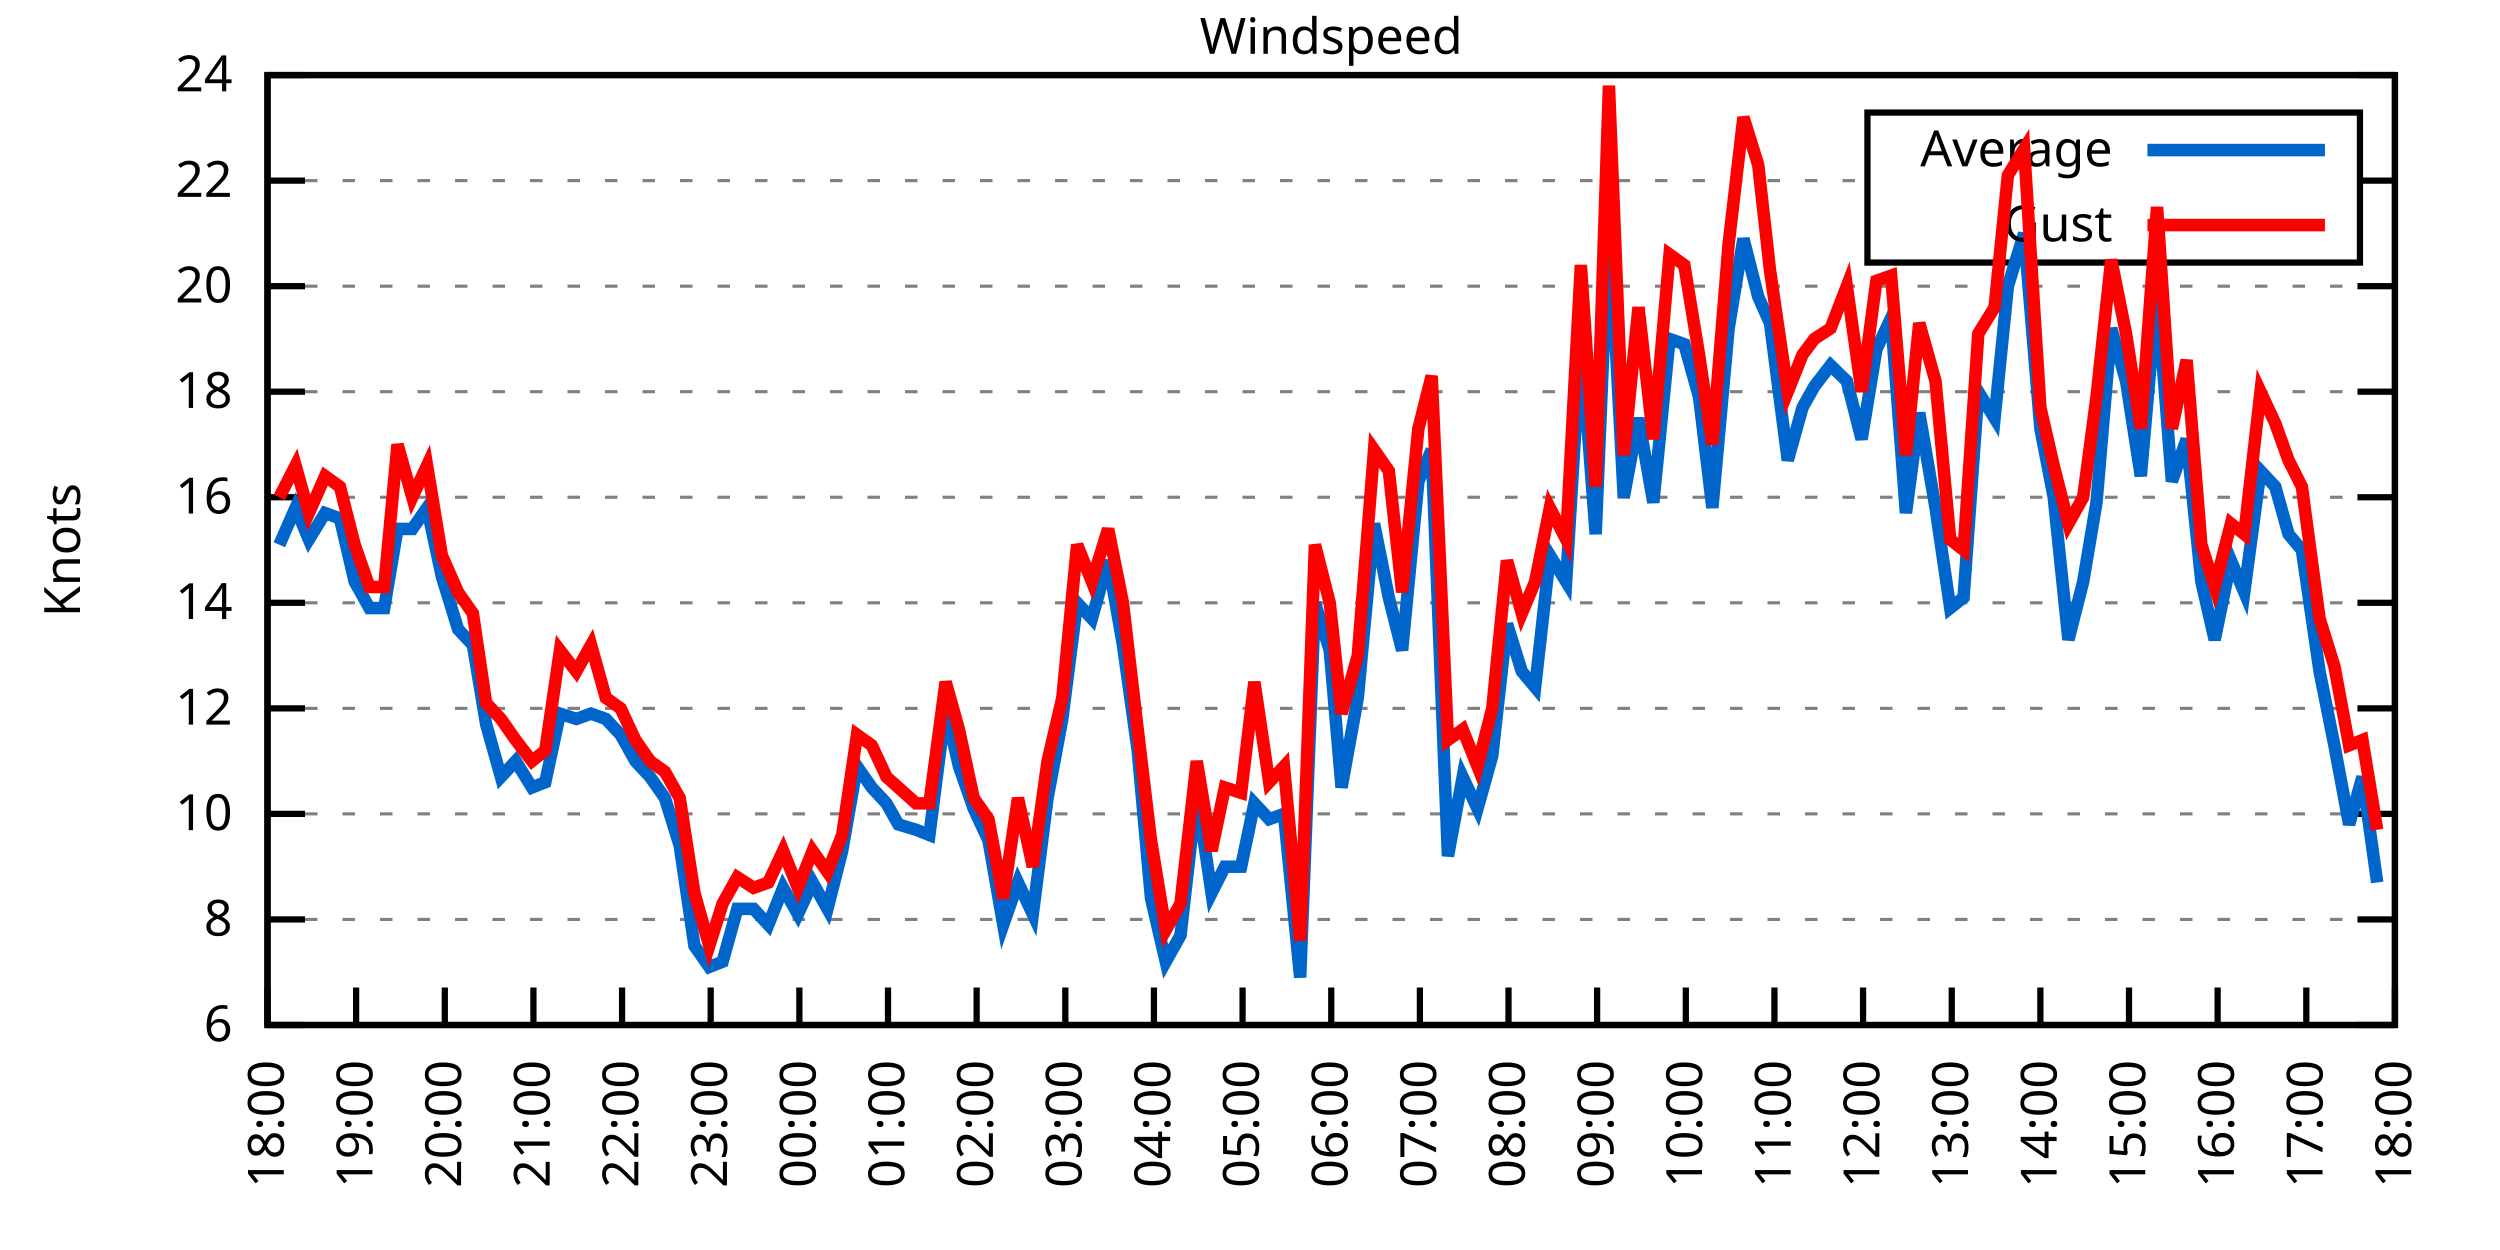
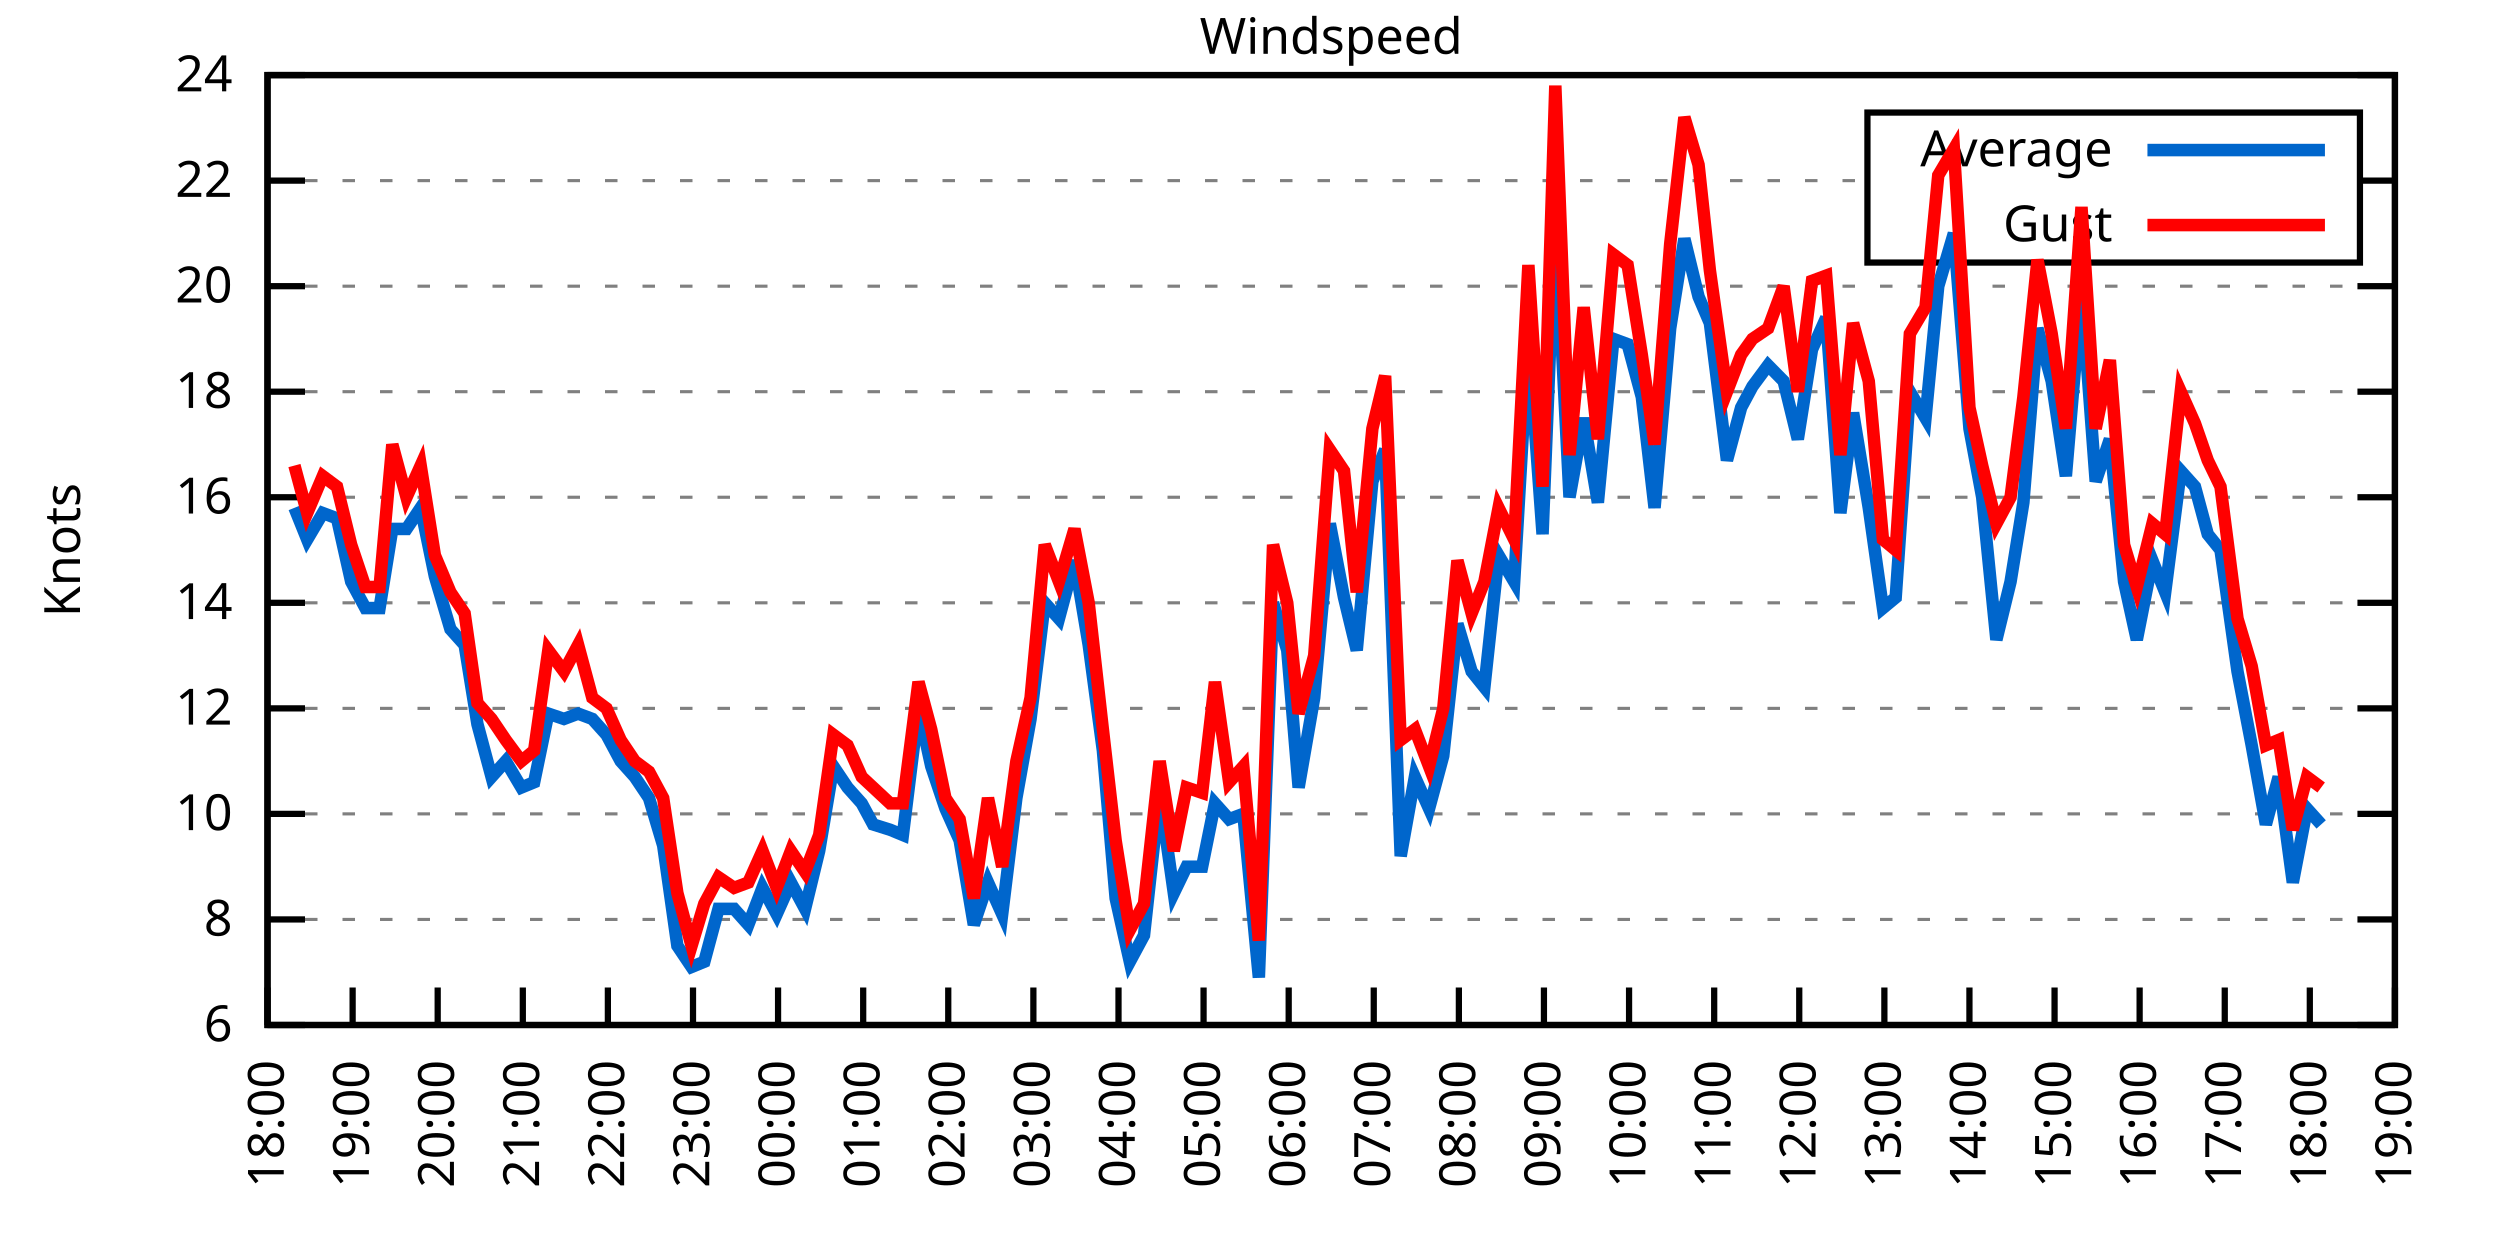
<svg xmlns="http://www.w3.org/2000/svg" xmlns:xlink="http://www.w3.org/1999/xlink" width="400" height="200" viewBox="0 0 400 200">
  <g id="gnuplot_canvas">
    <rect x="0" y="0" width="400" height="200" fill="none" />
    <defs>
      <circle id="gpDot" r="0.5" stroke-width="0.5" stroke="currentColor" />
      <path id="gpPt0" stroke-width="0.333" stroke="currentColor" d="M-1,0 h2 M0,-1 v2" />
      <path id="gpPt1" stroke-width="0.333" stroke="currentColor" d="M-1,-1 L1,1 M1,-1 L-1,1" />
      <path id="gpPt2" stroke-width="0.333" stroke="currentColor" d="M-1,0 L1,0 M0,-1 L0,1 M-1,-1 L1,1 M-1,1 L1,-1" />
      <rect id="gpPt3" stroke-width="0.333" stroke="currentColor" x="-1" y="-1" width="2" height="2" />
      <rect id="gpPt4" stroke-width="0.333" stroke="currentColor" fill="currentColor" x="-1" y="-1" width="2" height="2" />
      <circle id="gpPt5" stroke-width="0.333" stroke="currentColor" cx="0" cy="0" r="1" />
      <use xlink:href="#gpPt5" id="gpPt6" fill="currentColor" stroke="none" />
      <path id="gpPt7" stroke-width="0.333" stroke="currentColor" d="M0,-1.33 L-1.33,0.67 L1.33,0.67 z" />
      <use xlink:href="#gpPt7" id="gpPt8" fill="currentColor" stroke="none" />
      <use xlink:href="#gpPt7" id="gpPt9" stroke="currentColor" transform="rotate(180)" />
      <use xlink:href="#gpPt9" id="gpPt10" fill="currentColor" stroke="none" />
      <use xlink:href="#gpPt3" id="gpPt11" stroke="currentColor" transform="rotate(45)" />
      <use xlink:href="#gpPt11" id="gpPt12" fill="currentColor" stroke="none" />
      <path id="gpPt13" stroke-width="0.333" stroke="currentColor" d="M0,1.330 L1.265,0.411 L0.782,-1.067 L-0.782,-1.076 L-1.265,0.411 z" />
      <use xlink:href="#gpPt13" id="gpPt14" fill="currentColor" stroke="none" />
      <filter id="textbox" filterUnits="objectBoundingBox" x="0" y="0" height="1" width="1">
        <feFlood flood-color="white" flood-opacity="1" result="bgnd" />
        <feComposite in="SourceGraphic" in2="bgnd" operator="atop" />
      </filter>
      <filter id="greybox" filterUnits="objectBoundingBox" x="0" y="0" height="1" width="1">
        <feFlood flood-color="lightgrey" flood-opacity="1" result="grey" />
        <feComposite in="SourceGraphic" in2="grey" operator="atop" />
      </filter>
    </defs>
    <g fill="none" color="white" stroke="currentColor" stroke-width="1.00" stroke-linecap="butt" stroke-linejoin="miter">
</g>
    <g fill="none" color="black" stroke="currentColor" stroke-width="1.00" stroke-linecap="butt" stroke-linejoin="miter">
      <g stroke="none" shape-rendering="crispEdges">
        <polygon fill="rgb(255, 255, 255)" points="42.80,164.00 383.18,164.00 383.18,12.02 42.80,12.02 " />
      </g>
    </g>
    <g fill="none" color="black" stroke="currentColor" stroke-width="1.00" stroke-linecap="butt" stroke-linejoin="miter">
</g>
    <g fill="none" color="black" stroke="black" stroke-width="0.50" stroke-linecap="butt" stroke-linejoin="miter">
</g>
    <g fill="none" color="gray" stroke="currentColor" stroke-width="0.50" stroke-linecap="butt" stroke-linejoin="miter">
      <path stroke="gray" stroke-dasharray="2,4" class="gridline" d="M42.80,164.00 L383.19,164.00  " />
    </g>
    <g fill="none" color="gray" stroke="gray" stroke-width="1.00" stroke-linecap="butt" stroke-linejoin="miter">
</g>
    <g fill="none" color="black" stroke="currentColor" stroke-width="1.00" stroke-linecap="butt" stroke-linejoin="miter">
      <path stroke="black" d="M42.80,164.00 L48.80,164.00 M383.19,164.00 L377.19,164.00  " />
      <g transform="translate(37.20,166.60)" stroke="none" fill="black" font-family="Sans" font-size="8.00" text-anchor="end">
        <text>
          <tspan font-family="Sans"> 6</tspan>
        </text>
      </g>
    </g>
    <g fill="none" color="black" stroke="currentColor" stroke-width="1.00" stroke-linecap="butt" stroke-linejoin="miter">
</g>
    <g fill="none" color="black" stroke="black" stroke-width="0.50" stroke-linecap="butt" stroke-linejoin="miter">
</g>
    <g fill="none" color="gray" stroke="currentColor" stroke-width="0.50" stroke-linecap="butt" stroke-linejoin="miter">
      <path stroke="gray" stroke-dasharray="2,4" class="gridline" d="M42.80,147.11 L383.19,147.11  " />
    </g>
    <g fill="none" color="gray" stroke="gray" stroke-width="1.00" stroke-linecap="butt" stroke-linejoin="miter">
</g>
    <g fill="none" color="black" stroke="currentColor" stroke-width="1.00" stroke-linecap="butt" stroke-linejoin="miter">
      <path stroke="black" d="M42.80,147.11 L48.80,147.11 M383.19,147.11 L377.19,147.11  " />
      <g transform="translate(37.20,149.71)" stroke="none" fill="black" font-family="Sans" font-size="8.00" text-anchor="end">
        <text>
          <tspan font-family="Sans"> 8</tspan>
        </text>
      </g>
    </g>
    <g fill="none" color="black" stroke="currentColor" stroke-width="1.00" stroke-linecap="butt" stroke-linejoin="miter">
</g>
    <g fill="none" color="black" stroke="black" stroke-width="0.50" stroke-linecap="butt" stroke-linejoin="miter">
</g>
    <g fill="none" color="gray" stroke="currentColor" stroke-width="0.50" stroke-linecap="butt" stroke-linejoin="miter">
      <path stroke="gray" stroke-dasharray="2,4" class="gridline" d="M42.80,130.22 L383.19,130.22  " />
    </g>
    <g fill="none" color="gray" stroke="gray" stroke-width="1.00" stroke-linecap="butt" stroke-linejoin="miter">
</g>
    <g fill="none" color="black" stroke="currentColor" stroke-width="1.00" stroke-linecap="butt" stroke-linejoin="miter">
      <path stroke="black" d="M42.80,130.22 L48.80,130.22 M383.19,130.22 L377.19,130.22  " />
      <g transform="translate(37.20,132.82)" stroke="none" fill="black" font-family="Sans" font-size="8.00" text-anchor="end">
        <text>
          <tspan font-family="Sans"> 10</tspan>
        </text>
      </g>
    </g>
    <g fill="none" color="black" stroke="currentColor" stroke-width="1.00" stroke-linecap="butt" stroke-linejoin="miter">
</g>
    <g fill="none" color="black" stroke="black" stroke-width="0.50" stroke-linecap="butt" stroke-linejoin="miter">
</g>
    <g fill="none" color="gray" stroke="currentColor" stroke-width="0.50" stroke-linecap="butt" stroke-linejoin="miter">
      <path stroke="gray" stroke-dasharray="2,4" class="gridline" d="M42.80,113.34 L383.19,113.34  " />
    </g>
    <g fill="none" color="gray" stroke="gray" stroke-width="1.00" stroke-linecap="butt" stroke-linejoin="miter">
</g>
    <g fill="none" color="black" stroke="currentColor" stroke-width="1.00" stroke-linecap="butt" stroke-linejoin="miter">
      <path stroke="black" d="M42.80,113.34 L48.80,113.34 M383.19,113.34 L377.19,113.34  " />
      <g transform="translate(37.20,115.94)" stroke="none" fill="black" font-family="Sans" font-size="8.00" text-anchor="end">
        <text>
          <tspan font-family="Sans"> 12</tspan>
        </text>
      </g>
    </g>
    <g fill="none" color="black" stroke="currentColor" stroke-width="1.00" stroke-linecap="butt" stroke-linejoin="miter">
</g>
    <g fill="none" color="black" stroke="black" stroke-width="0.50" stroke-linecap="butt" stroke-linejoin="miter">
</g>
    <g fill="none" color="gray" stroke="currentColor" stroke-width="0.50" stroke-linecap="butt" stroke-linejoin="miter">
      <path stroke="gray" stroke-dasharray="2,4" class="gridline" d="M42.80,96.45 L383.19,96.45  " />
    </g>
    <g fill="none" color="gray" stroke="gray" stroke-width="1.00" stroke-linecap="butt" stroke-linejoin="miter">
</g>
    <g fill="none" color="black" stroke="currentColor" stroke-width="1.00" stroke-linecap="butt" stroke-linejoin="miter">
      <path stroke="black" d="M42.80,96.45 L48.80,96.45 M383.19,96.45 L377.19,96.45  " />
      <g transform="translate(37.20,99.05)" stroke="none" fill="black" font-family="Sans" font-size="8.00" text-anchor="end">
        <text>
          <tspan font-family="Sans"> 14</tspan>
        </text>
      </g>
    </g>
    <g fill="none" color="black" stroke="currentColor" stroke-width="1.00" stroke-linecap="butt" stroke-linejoin="miter">
</g>
    <g fill="none" color="black" stroke="black" stroke-width="0.50" stroke-linecap="butt" stroke-linejoin="miter">
</g>
    <g fill="none" color="gray" stroke="currentColor" stroke-width="0.50" stroke-linecap="butt" stroke-linejoin="miter">
      <path stroke="gray" stroke-dasharray="2,4" class="gridline" d="M42.80,79.56 L383.19,79.56  " />
    </g>
    <g fill="none" color="gray" stroke="gray" stroke-width="1.00" stroke-linecap="butt" stroke-linejoin="miter">
</g>
    <g fill="none" color="black" stroke="currentColor" stroke-width="1.00" stroke-linecap="butt" stroke-linejoin="miter">
      <path stroke="black" d="M42.80,79.56 L48.80,79.56 M383.19,79.56 L377.19,79.56  " />
      <g transform="translate(37.20,82.16)" stroke="none" fill="black" font-family="Sans" font-size="8.00" text-anchor="end">
        <text>
          <tspan font-family="Sans"> 16</tspan>
        </text>
      </g>
    </g>
    <g fill="none" color="black" stroke="currentColor" stroke-width="1.00" stroke-linecap="butt" stroke-linejoin="miter">
</g>
    <g fill="none" color="black" stroke="black" stroke-width="0.50" stroke-linecap="butt" stroke-linejoin="miter">
</g>
    <g fill="none" color="gray" stroke="currentColor" stroke-width="0.50" stroke-linecap="butt" stroke-linejoin="miter">
      <path stroke="gray" stroke-dasharray="2,4" class="gridline" d="M42.80,62.67 L383.19,62.67  " />
    </g>
    <g fill="none" color="gray" stroke="gray" stroke-width="1.00" stroke-linecap="butt" stroke-linejoin="miter">
</g>
    <g fill="none" color="black" stroke="currentColor" stroke-width="1.00" stroke-linecap="butt" stroke-linejoin="miter">
      <path stroke="black" d="M42.80,62.67 L48.80,62.67 M383.19,62.67 L377.19,62.67  " />
      <g transform="translate(37.20,65.27)" stroke="none" fill="black" font-family="Sans" font-size="8.00" text-anchor="end">
        <text>
          <tspan font-family="Sans"> 18</tspan>
        </text>
      </g>
    </g>
    <g fill="none" color="black" stroke="currentColor" stroke-width="1.00" stroke-linecap="butt" stroke-linejoin="miter">
</g>
    <g fill="none" color="black" stroke="black" stroke-width="0.50" stroke-linecap="butt" stroke-linejoin="miter">
</g>
    <g fill="none" color="gray" stroke="currentColor" stroke-width="0.50" stroke-linecap="butt" stroke-linejoin="miter">
      <path stroke="gray" stroke-dasharray="2,4" class="gridline" d="M42.80,45.79 L383.19,45.79  " />
    </g>
    <g fill="none" color="gray" stroke="gray" stroke-width="1.00" stroke-linecap="butt" stroke-linejoin="miter">
</g>
    <g fill="none" color="black" stroke="currentColor" stroke-width="1.00" stroke-linecap="butt" stroke-linejoin="miter">
      <path stroke="black" d="M42.80,45.79 L48.80,45.79 M383.19,45.79 L377.19,45.79  " />
      <g transform="translate(37.20,48.39)" stroke="none" fill="black" font-family="Sans" font-size="8.00" text-anchor="end">
        <text>
          <tspan font-family="Sans"> 20</tspan>
        </text>
      </g>
    </g>
    <g fill="none" color="black" stroke="currentColor" stroke-width="1.00" stroke-linecap="butt" stroke-linejoin="miter">
</g>
    <g fill="none" color="black" stroke="black" stroke-width="0.50" stroke-linecap="butt" stroke-linejoin="miter">
</g>
    <g fill="none" color="gray" stroke="currentColor" stroke-width="0.50" stroke-linecap="butt" stroke-linejoin="miter">
      <path stroke="gray" stroke-dasharray="2,4" class="gridline" d="M42.80,28.90 L298.79,28.90 M377.59,28.90 L383.19,28.90  " />
    </g>
    <g fill="none" color="gray" stroke="gray" stroke-width="1.00" stroke-linecap="butt" stroke-linejoin="miter">
</g>
    <g fill="none" color="black" stroke="currentColor" stroke-width="1.00" stroke-linecap="butt" stroke-linejoin="miter">
      <path stroke="black" d="M42.80,28.90 L48.80,28.90 M383.19,28.90 L377.19,28.90  " />
      <g transform="translate(37.20,31.50)" stroke="none" fill="black" font-family="Sans" font-size="8.00" text-anchor="end">
        <text>
          <tspan font-family="Sans"> 22</tspan>
        </text>
      </g>
    </g>
    <g fill="none" color="black" stroke="currentColor" stroke-width="1.00" stroke-linecap="butt" stroke-linejoin="miter">
</g>
    <g fill="none" color="black" stroke="black" stroke-width="0.50" stroke-linecap="butt" stroke-linejoin="miter">
</g>
    <g fill="none" color="gray" stroke="currentColor" stroke-width="0.50" stroke-linecap="butt" stroke-linejoin="miter">
      <path stroke="gray" stroke-dasharray="2,4" class="gridline" d="M42.80,12.01 L383.19,12.01  " />
    </g>
    <g fill="none" color="gray" stroke="gray" stroke-width="1.00" stroke-linecap="butt" stroke-linejoin="miter">
</g>
    <g fill="none" color="black" stroke="currentColor" stroke-width="1.00" stroke-linecap="butt" stroke-linejoin="miter">
      <path stroke="black" d="M42.80,12.01 L48.80,12.01 M383.19,12.01 L377.19,12.01  " />
      <g transform="translate(37.20,14.61)" stroke="none" fill="black" font-family="Sans" font-size="8.00" text-anchor="end">
        <text>
          <tspan font-family="Sans"> 24</tspan>
        </text>
      </g>
    </g>
    <g fill="none" color="black" stroke="currentColor" stroke-width="1.00" stroke-linecap="butt" stroke-linejoin="miter">
      <path stroke="black" d="M42.80,164.00 L42.80,158.00  " />
      <g transform="translate(45.40,169.60) rotate(270.00)" stroke="none" fill="black" font-family="Sans" font-size="8.00" text-anchor="end">
        <text>
          <tspan font-family="Sans">18:00</tspan>
        </text>
      </g>
    </g>
    <g fill="none" color="black" stroke="currentColor" stroke-width="1.00" stroke-linecap="butt" stroke-linejoin="miter">
-       <path stroke="black" d="M56.98,164.00 L56.98,158.00  " />
-       <g transform="translate(59.58,169.60) rotate(270.00)" stroke="none" fill="black" font-family="Sans" font-size="8.00" text-anchor="end">
+       <path stroke="black" d="M56.42,164.00 L56.42,158.00  " />
+       <g transform="translate(59.02,169.60) rotate(270.00)" stroke="none" fill="black" font-family="Sans" font-size="8.00" text-anchor="end">
        <text>
          <tspan font-family="Sans">19:00</tspan>
        </text>
      </g>
    </g>
    <g fill="none" color="black" stroke="currentColor" stroke-width="1.00" stroke-linecap="butt" stroke-linejoin="miter">
-       <path stroke="black" d="M71.17,164.00 L71.17,158.00  " />
-       <g transform="translate(73.77,169.60) rotate(270.00)" stroke="none" fill="black" font-family="Sans" font-size="8.00" text-anchor="end">
+       <path stroke="black" d="M70.03,164.00 L70.03,158.00  " />
+       <g transform="translate(72.63,169.60) rotate(270.00)" stroke="none" fill="black" font-family="Sans" font-size="8.00" text-anchor="end">
        <text>
          <tspan font-family="Sans">20:00</tspan>
        </text>
      </g>
    </g>
    <g fill="none" color="black" stroke="currentColor" stroke-width="1.00" stroke-linecap="butt" stroke-linejoin="miter">
-       <path stroke="black" d="M85.35,164.00 L85.35,158.00  " />
-       <g transform="translate(87.95,169.60) rotate(270.00)" stroke="none" fill="black" font-family="Sans" font-size="8.00" text-anchor="end">
+       <path stroke="black" d="M83.65,164.00 L83.65,158.00  " />
+       <g transform="translate(86.25,169.60) rotate(270.00)" stroke="none" fill="black" font-family="Sans" font-size="8.00" text-anchor="end">
        <text>
          <tspan font-family="Sans">21:00</tspan>
        </text>
      </g>
    </g>
    <g fill="none" color="black" stroke="currentColor" stroke-width="1.00" stroke-linecap="butt" stroke-linejoin="miter">
-       <path stroke="black" d="M99.53,164.00 L99.53,158.00  " />
-       <g transform="translate(102.13,169.60) rotate(270.00)" stroke="none" fill="black" font-family="Sans" font-size="8.00" text-anchor="end">
+       <path stroke="black" d="M97.26,164.00 L97.26,158.00  " />
+       <g transform="translate(99.86,169.60) rotate(270.00)" stroke="none" fill="black" font-family="Sans" font-size="8.00" text-anchor="end">
        <text>
          <tspan font-family="Sans">22:00</tspan>
        </text>
      </g>
    </g>
    <g fill="none" color="black" stroke="currentColor" stroke-width="1.00" stroke-linecap="butt" stroke-linejoin="miter">
-       <path stroke="black" d="M113.71,164.00 L113.71,158.00  " />
-       <g transform="translate(116.31,169.60) rotate(270.00)" stroke="none" fill="black" font-family="Sans" font-size="8.00" text-anchor="end">
+       <path stroke="black" d="M110.88,164.00 L110.88,158.00  " />
+       <g transform="translate(113.48,169.60) rotate(270.00)" stroke="none" fill="black" font-family="Sans" font-size="8.00" text-anchor="end">
        <text>
          <tspan font-family="Sans">23:00</tspan>
        </text>
      </g>
    </g>
    <g fill="none" color="black" stroke="currentColor" stroke-width="1.00" stroke-linecap="butt" stroke-linejoin="miter">
-       <path stroke="black" d="M127.90,164.00 L127.90,158.00  " />
-       <g transform="translate(130.50,169.60) rotate(270.00)" stroke="none" fill="black" font-family="Sans" font-size="8.00" text-anchor="end">
+       <path stroke="black" d="M124.49,164.00 L124.49,158.00  " />
+       <g transform="translate(127.09,169.60) rotate(270.00)" stroke="none" fill="black" font-family="Sans" font-size="8.00" text-anchor="end">
        <text>
          <tspan font-family="Sans">00:00</tspan>
        </text>
      </g>
    </g>
    <g fill="none" color="black" stroke="currentColor" stroke-width="1.00" stroke-linecap="butt" stroke-linejoin="miter">
-       <path stroke="black" d="M142.08,164.00 L142.08,158.00  " />
-       <g transform="translate(144.68,169.60) rotate(270.00)" stroke="none" fill="black" font-family="Sans" font-size="8.00" text-anchor="end">
+       <path stroke="black" d="M138.11,164.00 L138.11,158.00  " />
+       <g transform="translate(140.71,169.60) rotate(270.00)" stroke="none" fill="black" font-family="Sans" font-size="8.00" text-anchor="end">
        <text>
          <tspan font-family="Sans">01:00</tspan>
        </text>
      </g>
    </g>
    <g fill="none" color="black" stroke="currentColor" stroke-width="1.00" stroke-linecap="butt" stroke-linejoin="miter">
-       <path stroke="black" d="M156.26,164.00 L156.26,158.00  " />
-       <g transform="translate(158.86,169.60) rotate(270.00)" stroke="none" fill="black" font-family="Sans" font-size="8.00" text-anchor="end">
+       <path stroke="black" d="M151.72,164.00 L151.72,158.00  " />
+       <g transform="translate(154.32,169.60) rotate(270.00)" stroke="none" fill="black" font-family="Sans" font-size="8.00" text-anchor="end">
        <text>
          <tspan font-family="Sans">02:00</tspan>
        </text>
      </g>
    </g>
    <g fill="none" color="black" stroke="currentColor" stroke-width="1.00" stroke-linecap="butt" stroke-linejoin="miter">
-       <path stroke="black" d="M170.45,164.00 L170.45,158.00  " />
-       <g transform="translate(173.05,169.60) rotate(270.00)" stroke="none" fill="black" font-family="Sans" font-size="8.00" text-anchor="end">
+       <path stroke="black" d="M165.34,164.00 L165.34,158.00  " />
+       <g transform="translate(167.94,169.60) rotate(270.00)" stroke="none" fill="black" font-family="Sans" font-size="8.00" text-anchor="end">
        <text>
          <tspan font-family="Sans">03:00</tspan>
        </text>
      </g>
    </g>
    <g fill="none" color="black" stroke="currentColor" stroke-width="1.00" stroke-linecap="butt" stroke-linejoin="miter">
-       <path stroke="black" d="M184.63,164.00 L184.63,158.00  " />
-       <g transform="translate(187.23,169.60) rotate(270.00)" stroke="none" fill="black" font-family="Sans" font-size="8.00" text-anchor="end">
+       <path stroke="black" d="M178.96,164.00 L178.96,158.00  " />
+       <g transform="translate(181.56,169.60) rotate(270.00)" stroke="none" fill="black" font-family="Sans" font-size="8.00" text-anchor="end">
        <text>
          <tspan font-family="Sans">04:00</tspan>
        </text>
      </g>
    </g>
    <g fill="none" color="black" stroke="currentColor" stroke-width="1.00" stroke-linecap="butt" stroke-linejoin="miter">
-       <path stroke="black" d="M198.81,164.00 L198.81,158.00  " />
-       <g transform="translate(201.41,169.60) rotate(270.00)" stroke="none" fill="black" font-family="Sans" font-size="8.00" text-anchor="end">
+       <path stroke="black" d="M192.57,164.00 L192.57,158.00  " />
+       <g transform="translate(195.17,169.60) rotate(270.00)" stroke="none" fill="black" font-family="Sans" font-size="8.00" text-anchor="end">
        <text>
          <tspan font-family="Sans">05:00</tspan>
        </text>
      </g>
    </g>
    <g fill="none" color="black" stroke="currentColor" stroke-width="1.00" stroke-linecap="butt" stroke-linejoin="miter">
-       <path stroke="black" d="M213.00,164.00 L213.00,158.00  " />
-       <g transform="translate(215.60,169.60) rotate(270.00)" stroke="none" fill="black" font-family="Sans" font-size="8.00" text-anchor="end">
+       <path stroke="black" d="M206.19,164.00 L206.19,158.00  " />
+       <g transform="translate(208.79,169.60) rotate(270.00)" stroke="none" fill="black" font-family="Sans" font-size="8.00" text-anchor="end">
        <text>
          <tspan font-family="Sans">06:00</tspan>
        </text>
      </g>
    </g>
    <g fill="none" color="black" stroke="currentColor" stroke-width="1.00" stroke-linecap="butt" stroke-linejoin="miter">
-       <path stroke="black" d="M227.18,164.00 L227.18,158.00  " />
-       <g transform="translate(229.78,169.60) rotate(270.00)" stroke="none" fill="black" font-family="Sans" font-size="8.00" text-anchor="end">
+       <path stroke="black" d="M219.80,164.00 L219.80,158.00  " />
+       <g transform="translate(222.40,169.60) rotate(270.00)" stroke="none" fill="black" font-family="Sans" font-size="8.00" text-anchor="end">
        <text>
          <tspan font-family="Sans">07:00</tspan>
        </text>
      </g>
    </g>
    <g fill="none" color="black" stroke="currentColor" stroke-width="1.00" stroke-linecap="butt" stroke-linejoin="miter">
-       <path stroke="black" d="M241.36,164.00 L241.36,158.00  " />
-       <g transform="translate(243.96,169.60) rotate(270.00)" stroke="none" fill="black" font-family="Sans" font-size="8.00" text-anchor="end">
+       <path stroke="black" d="M233.42,164.00 L233.42,158.00  " />
+       <g transform="translate(236.02,169.60) rotate(270.00)" stroke="none" fill="black" font-family="Sans" font-size="8.00" text-anchor="end">
        <text>
          <tspan font-family="Sans">08:00</tspan>
        </text>
      </g>
    </g>
    <g fill="none" color="black" stroke="currentColor" stroke-width="1.00" stroke-linecap="butt" stroke-linejoin="miter">
-       <path stroke="black" d="M255.54,164.00 L255.54,158.00  " />
-       <g transform="translate(258.14,169.60) rotate(270.00)" stroke="none" fill="black" font-family="Sans" font-size="8.00" text-anchor="end">
+       <path stroke="black" d="M247.03,164.00 L247.03,158.00  " />
+       <g transform="translate(249.63,169.60) rotate(270.00)" stroke="none" fill="black" font-family="Sans" font-size="8.00" text-anchor="end">
        <text>
          <tspan font-family="Sans">09:00</tspan>
        </text>
      </g>
    </g>
    <g fill="none" color="black" stroke="currentColor" stroke-width="1.00" stroke-linecap="butt" stroke-linejoin="miter">
-       <path stroke="black" d="M269.73,164.00 L269.73,158.00  " />
-       <g transform="translate(272.33,169.60) rotate(270.00)" stroke="none" fill="black" font-family="Sans" font-size="8.00" text-anchor="end">
+       <path stroke="black" d="M260.65,164.00 L260.65,158.00  " />
+       <g transform="translate(263.25,169.60) rotate(270.00)" stroke="none" fill="black" font-family="Sans" font-size="8.00" text-anchor="end">
        <text>
          <tspan font-family="Sans">10:00</tspan>
        </text>
      </g>
    </g>
    <g fill="none" color="black" stroke="currentColor" stroke-width="1.00" stroke-linecap="butt" stroke-linejoin="miter">
-       <path stroke="black" d="M283.91,164.00 L283.91,158.00  " />
-       <g transform="translate(286.51,169.60) rotate(270.00)" stroke="none" fill="black" font-family="Sans" font-size="8.00" text-anchor="end">
+       <path stroke="black" d="M274.27,164.00 L274.27,158.00  " />
+       <g transform="translate(276.87,169.60) rotate(270.00)" stroke="none" fill="black" font-family="Sans" font-size="8.00" text-anchor="end">
        <text>
          <tspan font-family="Sans">11:00</tspan>
        </text>
      </g>
    </g>
    <g fill="none" color="black" stroke="currentColor" stroke-width="1.00" stroke-linecap="butt" stroke-linejoin="miter">
-       <path stroke="black" d="M298.09,164.00 L298.09,158.00  " />
-       <g transform="translate(300.69,169.60) rotate(270.00)" stroke="none" fill="black" font-family="Sans" font-size="8.00" text-anchor="end">
+       <path stroke="black" d="M287.88,164.00 L287.88,158.00  " />
+       <g transform="translate(290.48,169.60) rotate(270.00)" stroke="none" fill="black" font-family="Sans" font-size="8.00" text-anchor="end">
        <text>
          <tspan font-family="Sans">12:00</tspan>
        </text>
      </g>
    </g>
    <g fill="none" color="black" stroke="currentColor" stroke-width="1.00" stroke-linecap="butt" stroke-linejoin="miter">
-       <path stroke="black" d="M312.28,164.00 L312.28,158.00  " />
-       <g transform="translate(314.88,169.60) rotate(270.00)" stroke="none" fill="black" font-family="Sans" font-size="8.00" text-anchor="end">
+       <path stroke="black" d="M301.50,164.00 L301.50,158.00  " />
+       <g transform="translate(304.10,169.60) rotate(270.00)" stroke="none" fill="black" font-family="Sans" font-size="8.00" text-anchor="end">
        <text>
          <tspan font-family="Sans">13:00</tspan>
        </text>
      </g>
    </g>
    <g fill="none" color="black" stroke="currentColor" stroke-width="1.00" stroke-linecap="butt" stroke-linejoin="miter">
-       <path stroke="black" d="M326.46,164.00 L326.46,158.00  " />
-       <g transform="translate(329.06,169.60) rotate(270.00)" stroke="none" fill="black" font-family="Sans" font-size="8.00" text-anchor="end">
+       <path stroke="black" d="M315.11,164.00 L315.11,158.00  " />
+       <g transform="translate(317.71,169.60) rotate(270.00)" stroke="none" fill="black" font-family="Sans" font-size="8.00" text-anchor="end">
        <text>
          <tspan font-family="Sans">14:00</tspan>
        </text>
      </g>
    </g>
    <g fill="none" color="black" stroke="currentColor" stroke-width="1.00" stroke-linecap="butt" stroke-linejoin="miter">
-       <path stroke="black" d="M340.64,164.00 L340.64,158.00  " />
-       <g transform="translate(343.24,169.60) rotate(270.00)" stroke="none" fill="black" font-family="Sans" font-size="8.00" text-anchor="end">
+       <path stroke="black" d="M328.73,164.00 L328.73,158.00  " />
+       <g transform="translate(331.33,169.60) rotate(270.00)" stroke="none" fill="black" font-family="Sans" font-size="8.00" text-anchor="end">
        <text>
          <tspan font-family="Sans">15:00</tspan>
        </text>
      </g>
    </g>
    <g fill="none" color="black" stroke="currentColor" stroke-width="1.00" stroke-linecap="butt" stroke-linejoin="miter">
-       <path stroke="black" d="M354.82,164.00 L354.82,158.00  " />
-       <g transform="translate(357.42,169.60) rotate(270.00)" stroke="none" fill="black" font-family="Sans" font-size="8.00" text-anchor="end">
+       <path stroke="black" d="M342.34,164.00 L342.34,158.00  " />
+       <g transform="translate(344.94,169.60) rotate(270.00)" stroke="none" fill="black" font-family="Sans" font-size="8.00" text-anchor="end">
        <text>
          <tspan font-family="Sans">16:00</tspan>
        </text>
      </g>
    </g>
    <g fill="none" color="black" stroke="currentColor" stroke-width="1.00" stroke-linecap="butt" stroke-linejoin="miter">
-       <path stroke="black" d="M369.01,164.00 L369.01,158.00  " />
-       <g transform="translate(371.61,169.60) rotate(270.00)" stroke="none" fill="black" font-family="Sans" font-size="8.00" text-anchor="end">
+       <path stroke="black" d="M355.96,164.00 L355.96,158.00  " />
+       <g transform="translate(358.56,169.60) rotate(270.00)" stroke="none" fill="black" font-family="Sans" font-size="8.00" text-anchor="end">
        <text>
          <tspan font-family="Sans">17:00</tspan>
+         </text>
+       </g>
+     </g>
+     <g fill="none" color="black" stroke="currentColor" stroke-width="1.00" stroke-linecap="butt" stroke-linejoin="miter">
+       <path stroke="black" d="M369.57,164.00 L369.57,158.00  " />
+       <g transform="translate(372.17,169.60) rotate(270.00)" stroke="none" fill="black" font-family="Sans" font-size="8.00" text-anchor="end">
+         <text>
+           <tspan font-family="Sans">18:00</tspan>
        </text>
      </g>
    </g>
    <g fill="none" color="black" stroke="currentColor" stroke-width="1.00" stroke-linecap="butt" stroke-linejoin="miter">
      <path stroke="black" d="M383.19,164.00 L383.19,158.00  " />
      <g transform="translate(385.79,169.60) rotate(270.00)" stroke="none" fill="black" font-family="Sans" font-size="8.00" text-anchor="end">
        <text>
-           <tspan font-family="Sans">18:00</tspan>
+           <tspan font-family="Sans">19:00</tspan>
        </text>
      </g>
    </g>
    <g fill="none" color="black" stroke="currentColor" stroke-width="1.00" stroke-linecap="butt" stroke-linejoin="miter">
</g>
    <g fill="none" color="black" stroke="currentColor" stroke-width="1.00" stroke-linecap="butt" stroke-linejoin="miter">
      <path stroke="black" d="M42.80,12.01 L42.80,164.00 L383.19,164.00 L383.19,12.01 L42.80,12.01 Z  " />
    </g>
    <g fill="none" color="black" stroke="currentColor" stroke-width="1.00" stroke-linecap="butt" stroke-linejoin="miter">
</g>
    <g fill="none" color="black" stroke="currentColor" stroke-width="1.00" stroke-linecap="butt" stroke-linejoin="miter">
      <path stroke="black" d="M298.79,42.01 L298.79,18.01 L377.59,18.01 L377.59,42.01 L298.79,42.01 Z  " />
    </g>
    <g id="Windspeed_plot_1">
      <g fill="none" color="white" stroke="black" stroke-width="2.00" stroke-linecap="butt" stroke-linejoin="miter">
</g>
      <g fill="none" color="black" stroke="currentColor" stroke-width="2.00" stroke-linecap="butt" stroke-linejoin="miter">
        <g transform="translate(337.99,26.61)" stroke="none" fill="black" font-family="Sans" font-size="8.00" text-anchor="end">
          <text>
            <tspan font-family="Sans">Average</tspan>
          </text>
        </g>
      </g>
      <g fill="none" color="black" stroke="currentColor" stroke-width="2.00" stroke-linecap="butt" stroke-linejoin="miter">
-         <path stroke="rgb(  0, 102, 204)" d="M343.59,24.01 L371.99,24.01 M44.69,87.16 L47.29,81.25 L49.42,86.32 L52.02,82.09 L54.38,82.94 L56.75,93.07   L59.11,97.29 L61.47,97.29 L63.60,84.63 L65.97,84.63 L68.33,81.25 L70.69,92.23 L73.29,100.67 L75.66,103.20   L77.78,115.87 L80.15,124.31 L82.51,121.78 L85.11,126.00 L87.24,125.16 L89.60,114.18 L92.20,115.03 L94.57,114.18   L96.93,115.03 L99.30,117.56 L101.66,121.78 L104.02,124.31 L106.39,127.69 L108.75,135.29 L111.11,151.33 L113.48,154.71   L115.61,153.87 L117.97,145.42 L120.57,145.42 L122.93,147.96 L125.30,142.05 L127.66,146.27 L130.02,141.20 L132.39,145.42   L134.75,136.14 L137.12,122.62 L139.48,126.00 L141.84,128.54 L143.74,131.91 L146.57,132.76 L148.70,133.60 L151.30,113.34   L153.43,122.62 L155.79,129.38 L158.15,134.45 L160.52,147.96 L162.88,141.20 L165.25,146.27 L167.61,127.69 L169.97,115.03   L172.34,96.45 L174.70,98.98 L177.30,89.69 L179.67,103.20 L182.03,120.09 L184.16,143.73 L186.52,153.87 L188.88,149.65   L191.48,126.85 L193.85,142.89 L195.98,138.67 L198.58,138.67 L200.70,128.54 L203.07,131.07 L205.43,130.22 L208.03,156.40   L210.39,96.45 L212.76,104.05 L214.65,126.00 L217.25,111.65 L219.85,83.78 L222.21,95.60 L224.34,104.05 L226.94,77.03   L229.07,71.96 L231.67,136.98 L234.03,124.31 L236.40,129.38 L238.76,120.94 L241.12,99.83 L243.49,107.43 L245.62,109.96   L247.98,88.85 L250.58,93.07 L252.94,54.23 L255.31,85.47 L257.43,34.81 L259.80,79.56 L262.16,66.90 L264.53,80.41   L267.13,54.23 L269.49,55.07 L271.85,63.52 L273.98,81.25 L276.58,52.54 L278.95,38.19 L281.31,47.47 L283.20,51.70   L286.04,73.65 L288.40,65.21 L290.29,61.83 L292.89,58.45 L295.49,60.98 L297.86,70.27 L300.22,55.92 L302.58,50.85   L304.95,82.09 L307.08,66.05 L309.68,81.25 L312.04,97.29 L314.17,95.60 L316.53,62.67 L319.13,66.90 L321.26,45.79   L323.86,37.34 L326.46,68.58 L328.59,79.56 L330.95,102.36 L333.31,93.07 L335.44,80.41 L337.80,52.54 L340.17,60.98   L342.53,76.18 L345.13,46.63 L347.50,77.03 L349.86,70.27 L352.22,93.07 L354.35,102.36 L356.95,89.69 L359.08,94.76   L361.68,75.34 L364.04,77.87 L366.17,85.47 L368.30,88.00 L371.13,107.43 L373.50,119.25 L375.86,131.91 L377.99,124.31   L380.35,141.20  " />
+         <path stroke="rgb(  0, 102, 204)" d="M343.59,24.01 L371.99,24.01 M47.11,81.25 L49.15,86.32 L51.65,82.09 L53.92,82.94 L56.19,93.07 L58.46,97.29   L60.73,97.29 L62.77,84.63 L65.04,84.63 L67.31,81.25 L69.58,92.23 L72.07,100.67 L74.34,103.20 L76.39,115.87   L78.65,124.31 L80.92,121.78 L83.42,126.00 L85.46,125.16 L87.73,114.18 L90.23,115.03 L92.50,114.18 L94.77,115.03   L97.04,117.56 L99.30,121.78 L101.57,124.31 L103.84,127.69 L106.11,135.29 L108.38,151.33 L110.65,154.71 L112.69,153.87   L114.96,145.42 L117.46,145.42 L119.73,147.96 L122.00,142.05 L124.27,146.27 L126.54,141.20 L128.81,145.42 L131.07,136.14   L133.34,122.62 L135.61,126.00 L137.88,128.54 L139.70,131.91 L142.42,132.76 L144.46,133.60 L146.96,113.34 L149.00,122.62   L151.27,129.38 L153.54,134.45 L155.81,147.96 L158.08,141.20 L160.35,146.27 L162.62,127.69 L164.89,115.03 L167.16,96.45   L169.43,98.98 L171.92,89.69 L174.19,103.20 L176.46,120.09 L178.50,143.73 L180.77,153.87 L183.04,149.65 L185.54,126.85   L187.81,142.89 L189.85,138.67 L192.34,138.67 L194.39,128.54 L196.66,131.07 L198.93,130.22 L201.42,156.40 L203.69,96.45   L205.96,104.05 L207.78,126.00 L210.27,111.65 L212.77,83.78 L215.04,95.60 L217.08,104.05 L219.58,77.03 L221.62,71.96   L224.11,136.98 L226.38,124.31 L228.65,129.38 L230.92,120.94 L233.19,99.83 L235.46,107.43 L237.50,109.96 L239.77,88.85   L242.27,93.07 L244.54,54.23 L246.81,85.47 L248.85,34.81 L251.12,79.56 L253.39,66.90 L255.66,80.41 L258.15,54.23   L260.42,55.07 L262.69,63.52 L264.73,81.25 L267.23,52.54 L269.50,38.19 L271.77,47.47 L273.58,51.70 L276.31,73.65   L278.58,65.21 L280.39,61.83 L282.89,58.45 L285.38,60.98 L287.65,70.27 L289.92,55.92 L292.19,50.85 L294.46,82.09   L296.50,66.05 L299.00,81.25 L301.27,97.29 L303.31,95.60 L305.58,62.67 L308.08,66.90 L310.12,45.79 L312.62,37.34   L315.11,68.58 L317.15,79.56 L319.42,102.36 L321.69,93.07 L323.74,80.41 L326.00,52.54 L328.27,60.98 L330.54,76.18   L333.04,46.63 L335.31,77.03 L337.58,70.27 L339.85,93.07 L341.89,102.36 L344.39,89.69 L346.43,94.76 L348.92,75.34   L351.19,77.87 L353.24,85.47 L355.28,88.00 L358.00,107.43 L360.27,119.25 L362.54,131.91 L364.58,124.31 L366.85,141.20   L369.12,129.38 L371.39,131.91  " />
      </g>
    </g>
    <g id="Windspeed_plot_2">
      <g fill="none" color="black" stroke="currentColor" stroke-width="2.00" stroke-linecap="butt" stroke-linejoin="miter">
        <g transform="translate(337.99,38.61)" stroke="none" fill="black" font-family="Sans" font-size="8.00" text-anchor="end">
          <text>
            <tspan font-family="Sans">Gust</tspan>
          </text>
        </g>
      </g>
      <g fill="none" color="black" stroke="currentColor" stroke-width="2.00" stroke-linecap="butt" stroke-linejoin="miter">
-         <path stroke="rgb(255,   0,   0)" d="M343.59,36.01 L371.99,36.01 M44.69,79.56 L47.29,74.49 L49.42,82.09 L52.02,76.18 L54.38,77.87 L56.75,87.16   L59.11,93.92 L61.47,93.92 L63.60,71.12 L65.97,79.56 L68.33,74.49 L70.69,88.85 L73.29,94.76 L75.66,98.14   L77.78,112.49 L80.15,115.03 L82.51,118.40 L85.11,121.78 L87.24,120.09 L89.60,104.05 L92.20,107.43 L94.57,103.20   L96.93,111.65 L99.30,113.34 L101.66,118.40 L104.02,121.78 L106.39,123.47 L108.75,127.69 L111.11,142.89 L113.48,151.33   L115.61,144.58 L117.97,140.36 L120.57,142.05 L122.93,141.20 L125.30,136.14 L127.66,142.05 L130.02,136.14 L132.39,139.51   L134.75,133.60 L137.12,117.56 L139.48,119.25 L141.84,124.31 L143.74,126.00 L146.57,128.54 L148.70,128.54 L151.30,109.11   L153.43,116.71 L155.79,127.69 L158.15,131.07 L160.52,143.73 L162.88,127.69 L165.25,138.67 L167.61,121.78 L169.97,111.65   L172.34,87.16 L174.70,93.07 L177.30,84.63 L179.67,96.45 L182.03,116.71 L184.16,134.45 L186.52,148.80 L188.88,144.58   L191.48,121.78 L193.85,136.14 L195.98,126.00 L198.58,126.85 L200.70,109.11 L203.07,125.16 L205.43,122.62 L208.03,150.49   L210.39,87.16 L212.76,96.45 L214.65,114.18 L217.25,104.89 L219.85,71.96 L222.21,75.34 L224.34,94.76 L226.94,68.58   L229.07,60.14 L231.67,118.40 L234.03,116.71 L236.40,122.62 L238.76,113.34 L241.12,89.69 L243.49,98.14 L245.62,93.07   L247.98,81.25 L250.58,86.32 L252.94,42.41 L255.31,77.87 L257.43,13.70 L259.80,72.81 L262.16,49.16 L264.53,70.27   L267.13,40.72 L269.49,42.41 L271.85,56.76 L273.98,71.12 L276.58,39.03 L278.95,18.77 L281.31,26.36 L283.20,43.25   L286.04,62.67 L288.40,56.76 L290.29,54.23 L292.89,52.54 L295.49,45.79 L297.86,62.67 L300.22,44.94 L302.58,44.10   L304.95,72.81 L307.08,51.70 L309.68,60.98 L312.04,86.32 L314.17,88.00 L316.53,53.39 L319.13,49.16 L321.26,28.05   L323.86,23.83 L326.46,65.21 L328.59,74.49 L330.95,83.78 L333.31,79.56 L335.44,63.52 L337.80,41.56 L340.17,53.39   L342.53,68.58 L345.13,33.12 L347.50,68.58 L349.86,57.61 L352.22,87.16 L354.35,93.92 L356.95,83.78 L359.08,85.47   L361.68,62.67 L364.04,67.74 L366.17,73.65 L368.30,77.87 L371.13,98.98 L373.50,106.58 L375.86,119.25 L377.99,118.40   L380.35,132.76  " />
+         <path stroke="rgb(255,   0,   0)" d="M343.59,36.01 L371.99,36.01 M47.11,74.49 L49.15,82.09 L51.65,76.18 L53.92,77.87 L56.19,87.16 L58.46,93.92   L60.73,93.92 L62.77,71.12 L65.04,79.56 L67.31,74.49 L69.58,88.85 L72.07,94.76 L74.34,98.14 L76.39,112.49   L78.65,115.03 L80.92,118.40 L83.42,121.78 L85.46,120.09 L87.73,104.05 L90.23,107.43 L92.50,103.20 L94.77,111.65   L97.04,113.34 L99.30,118.40 L101.57,121.78 L103.84,123.47 L106.11,127.69 L108.38,142.89 L110.65,151.33 L112.69,144.58   L114.96,140.36 L117.46,142.05 L119.73,141.20 L122.00,136.14 L124.27,142.05 L126.54,136.14 L128.81,139.51 L131.07,133.60   L133.34,117.56 L135.61,119.25 L137.88,124.31 L139.70,126.00 L142.42,128.54 L144.46,128.54 L146.96,109.11 L149.00,116.71   L151.27,127.69 L153.54,131.07 L155.81,143.73 L158.08,127.69 L160.35,138.67 L162.62,121.78 L164.89,111.65 L167.16,87.16   L169.43,93.07 L171.92,84.63 L174.19,96.45 L176.46,116.71 L178.50,134.45 L180.77,148.80 L183.04,144.58 L185.54,121.78   L187.81,136.14 L189.85,126.00 L192.34,126.85 L194.39,109.11 L196.66,125.16 L198.93,122.62 L201.42,150.49 L203.69,87.16   L205.96,96.45 L207.78,114.18 L210.27,104.89 L212.77,71.96 L215.04,75.34 L217.08,94.76 L219.58,68.58 L221.62,60.14   L224.11,118.40 L226.38,116.71 L228.65,122.62 L230.92,113.34 L233.19,89.69 L235.46,98.14 L237.50,93.07 L239.77,81.25   L242.27,86.32 L244.54,42.41 L246.81,77.87 L248.85,13.70 L251.12,72.81 L253.39,49.16 L255.66,70.27 L258.15,40.72   L260.42,42.41 L262.69,56.76 L264.73,71.12 L267.23,39.03 L269.50,18.77 L271.77,26.36 L273.58,43.25 L276.31,62.67   L278.58,56.76 L280.39,54.23 L282.89,52.54 L285.38,45.79 L287.65,62.67 L289.92,44.94 L292.19,44.10 L294.46,72.81   L296.50,51.70 L299.00,60.98 L301.27,86.32 L303.31,88.00 L305.58,53.39 L308.08,49.16 L310.12,28.05 L312.62,23.83   L315.11,65.21 L317.15,74.49 L319.42,83.78 L321.69,79.56 L323.74,63.52 L326.00,41.56 L328.27,53.39 L330.54,68.58   L333.04,33.12 L335.31,68.58 L337.58,57.61 L339.85,87.16 L341.89,93.92 L344.39,83.78 L346.43,85.47 L348.92,62.67   L351.19,67.74 L353.24,73.65 L355.28,77.87 L358.00,98.98 L360.27,106.58 L362.54,119.25 L364.58,118.40 L366.85,132.76   L369.12,124.31 L371.39,126.00  " />
      </g>
    </g>
    <g fill="none" color="black" stroke="currentColor" stroke-width="2.00" stroke-linecap="butt" stroke-linejoin="miter">
</g>
    <g fill="none" color="black" stroke="black" stroke-width="1.00" stroke-linecap="butt" stroke-linejoin="miter">
</g>
    <g fill="none" color="black" stroke="currentColor" stroke-width="1.00" stroke-linecap="butt" stroke-linejoin="miter">
      <path stroke="black" d="M42.80,12.01 L42.80,164.00 L383.19,164.00 L383.19,12.01 L42.80,12.01 Z  " />
      <g transform="translate(12.80,88.01) rotate(270.00)" stroke="none" fill="black" font-family="Sans" font-size="8.00" text-anchor="middle">
        <text>
          <tspan font-family="Sans">Knots</tspan>
        </text>
      </g>
    </g>
    <g fill="none" color="black" stroke="currentColor" stroke-width="1.00" stroke-linecap="butt" stroke-linejoin="miter">
</g>
    <g fill="none" color="black" stroke="currentColor" stroke-width="1.00" stroke-linecap="butt" stroke-linejoin="miter">
      <g transform="translate(212.99,8.61)" stroke="none" fill="black" font-family="Sans" font-size="8.00" text-anchor="middle">
        <text>
          <tspan font-family="Sans">Windspeed</tspan>
        </text>
      </g>
    </g>
    <g fill="none" color="black" stroke="currentColor" stroke-width="1.00" stroke-linecap="butt" stroke-linejoin="miter">
</g>
  </g>
</svg>
